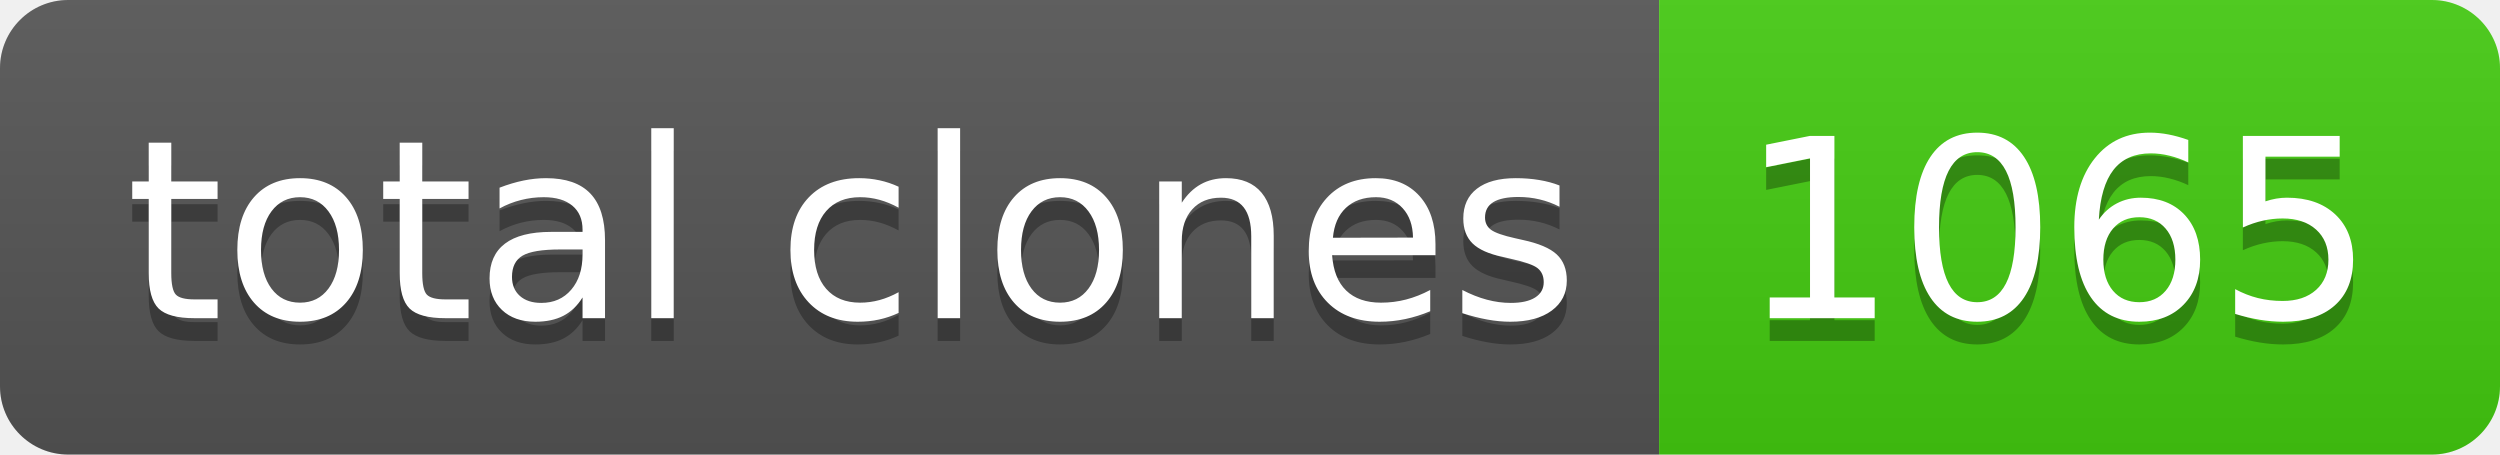
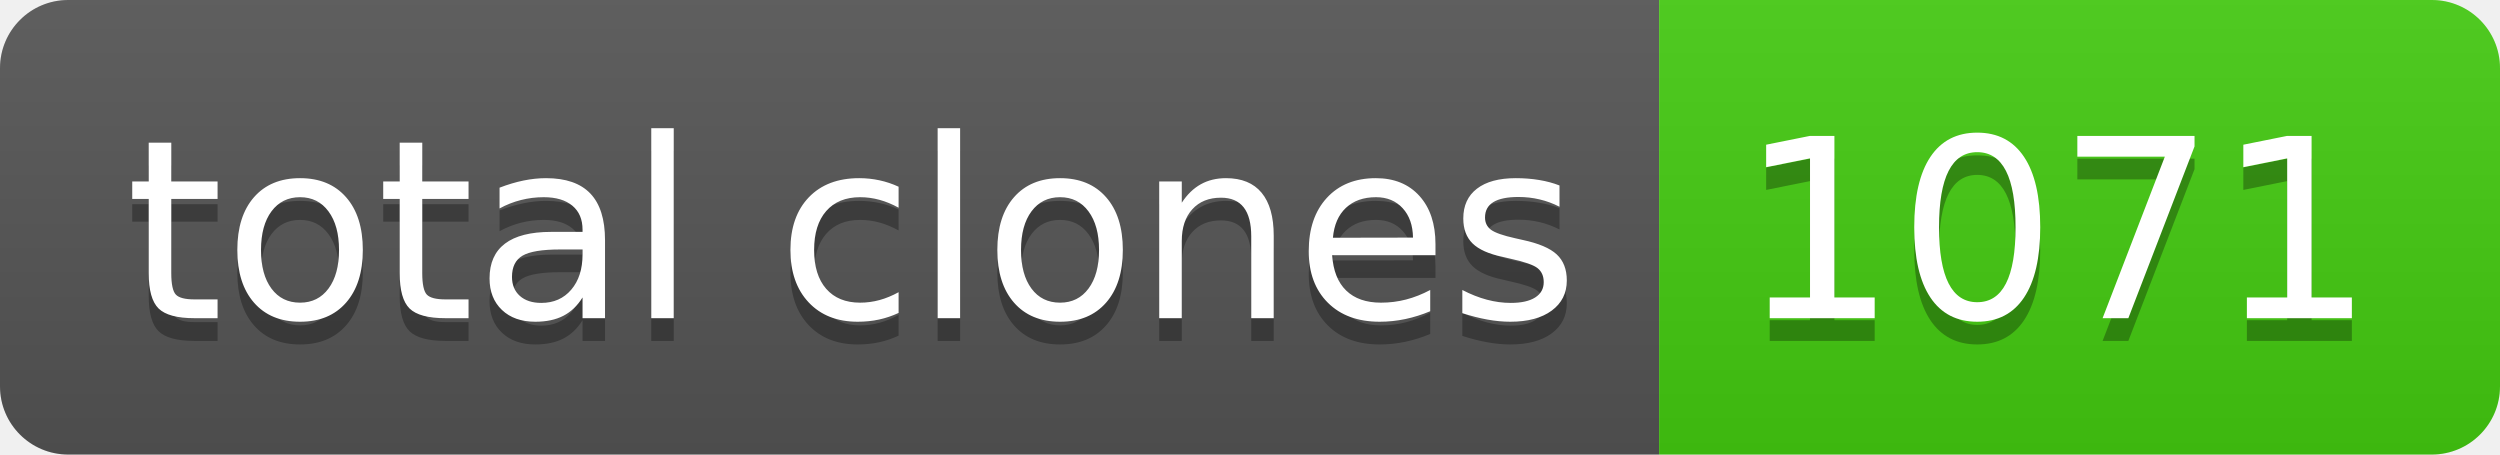
- <svg xmlns="http://www.w3.org/2000/svg" width="110" height="20" role="img" aria-label="total clones: 1065">
+ <svg xmlns="http://www.w3.org/2000/svg" width="110" height="20" role="img" aria-label="total clones: 1071">
  <linearGradient id="s" x2="0" y2="100%">
    <stop offset="0" stop-color="#bbb" stop-opacity=".1" />
    <stop offset="1" stop-opacity=".1" />
  </linearGradient>
  <clipPath id="r">
    <rect width="110" height="20" rx="3" fill="#fff" />
  </clipPath>
  <g clip-path="url(#r)">
    <rect width="73" height="20" fill="#555" />
    <rect x="73" width="37" height="20" fill="#4c1" />
    <rect width="110" height="20" fill="url(#s)" />
  </g>
  <g fill="#fff" text-anchor="middle" font-family="Verdana,Geneva,DejaVu Sans,sans-serif" text-rendering="geometricPrecision" font-size="110">
    <text aria-hidden="true" x="375" y="150" fill="#010101" fill-opacity=".3" transform="scale(.1)" textLength="630">total clones</text>
    <text x="375" y="140" transform="scale(.1)" fill="#fff" textLength="630">total clones</text>
-     <text aria-hidden="true" x="905" y="150" fill="#010101" fill-opacity=".3" transform="scale(.1)" textLength="270">1065</text>
-     <text x="905" y="140" transform="scale(.1)" fill="#fff" textLength="270">1065</text>
+     <text aria-hidden="true" x="905" y="150" fill="#010101" fill-opacity=".3" transform="scale(.1)" textLength="270">1071</text>
+     <text x="905" y="140" transform="scale(.1)" fill="#fff" textLength="270">1071</text>
  </g>
</svg>
